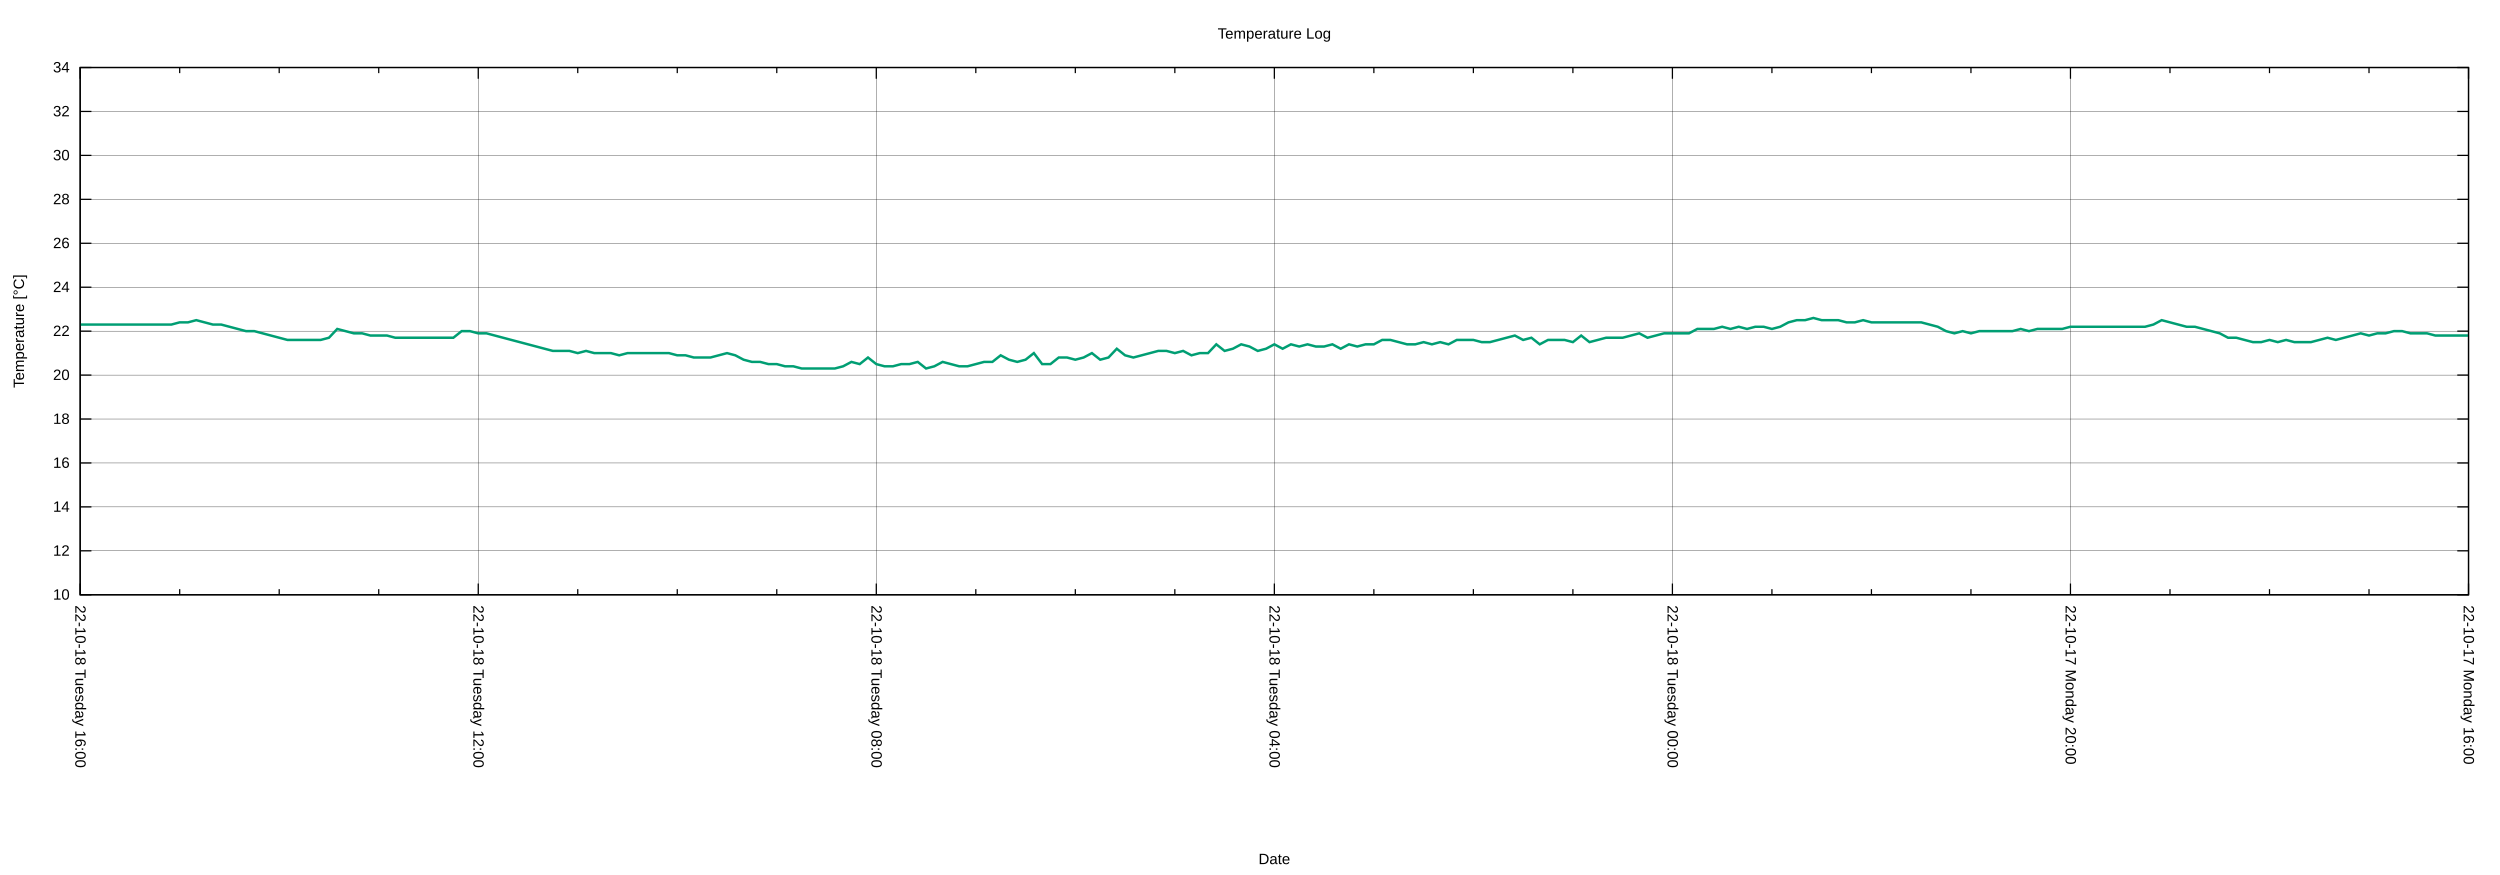
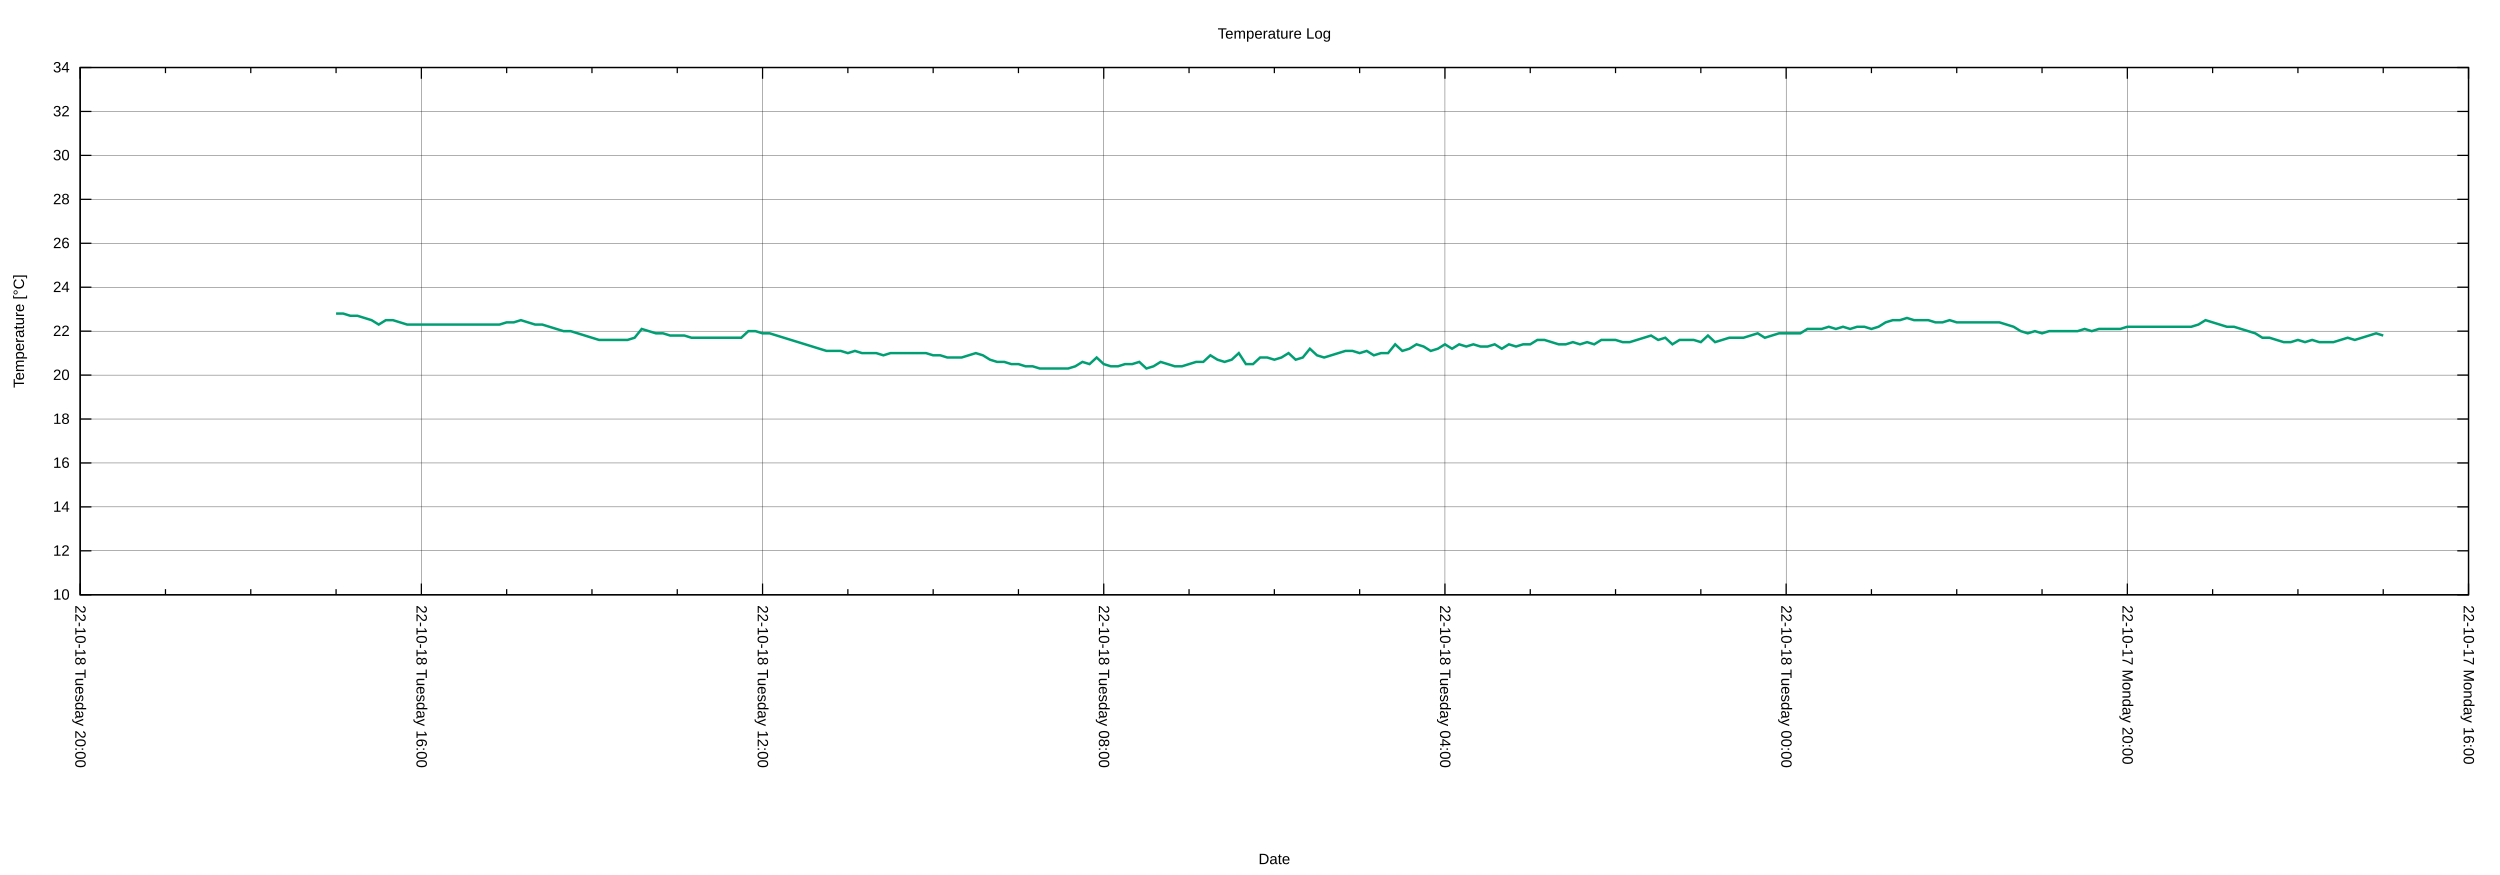
<svg xmlns="http://www.w3.org/2000/svg" xmlns:xlink="http://www.w3.org/1999/xlink" width="2000" height="700" viewBox="0 0 2000 700">
  <g id="gnuplot_canvas">
    <rect x="0" y="0" width="2000" height="700" fill="none" />
    <defs>
      <circle id="gpDot" r="0.5" stroke-width="0.5" stroke="currentColor" />
      <path id="gpPt0" stroke-width="0.222" stroke="currentColor" d="M-1,0 h2 M0,-1 v2" />
      <path id="gpPt1" stroke-width="0.222" stroke="currentColor" d="M-1,-1 L1,1 M1,-1 L-1,1" />
      <path id="gpPt2" stroke-width="0.222" stroke="currentColor" d="M-1,0 L1,0 M0,-1 L0,1 M-1,-1 L1,1 M-1,1 L1,-1" />
      <rect id="gpPt3" stroke-width="0.222" stroke="currentColor" x="-1" y="-1" width="2" height="2" />
      <rect id="gpPt4" stroke-width="0.222" stroke="currentColor" fill="currentColor" x="-1" y="-1" width="2" height="2" />
      <circle id="gpPt5" stroke-width="0.222" stroke="currentColor" cx="0" cy="0" r="1" />
      <use xlink:href="#gpPt5" id="gpPt6" fill="currentColor" stroke="none" />
      <path id="gpPt7" stroke-width="0.222" stroke="currentColor" d="M0,-1.33 L-1.33,0.67 L1.33,0.67 z" />
      <use xlink:href="#gpPt7" id="gpPt8" fill="currentColor" stroke="none" />
      <use xlink:href="#gpPt7" id="gpPt9" stroke="currentColor" transform="rotate(180)" />
      <use xlink:href="#gpPt9" id="gpPt10" fill="currentColor" stroke="none" />
      <use xlink:href="#gpPt3" id="gpPt11" stroke="currentColor" transform="rotate(45)" />
      <use xlink:href="#gpPt11" id="gpPt12" fill="currentColor" stroke="none" />
      <path id="gpPt13" stroke-width="0.222" stroke="currentColor" d="M0,1.330 L1.265,0.411 L0.782,-1.067 L-0.782,-1.076 L-1.265,0.411 z" />
      <use xlink:href="#gpPt13" id="gpPt14" fill="currentColor" stroke="none" />
      <filter id="textbox" filterUnits="objectBoundingBox" x="0" y="0" height="1" width="1">
        <feFlood flood-color="white" flood-opacity="1" result="bgnd" />
        <feComposite in="SourceGraphic" in2="bgnd" operator="atop" />
      </filter>
      <filter id="greybox" filterUnits="objectBoundingBox" x="0" y="0" height="1" width="1">
        <feFlood flood-color="lightgrey" flood-opacity="1" result="grey" />
        <feComposite in="SourceGraphic" in2="grey" operator="atop" />
      </filter>
    </defs>
    <g fill="none" color="white" stroke="currentColor" stroke-width="1.00" stroke-linecap="butt" stroke-linejoin="miter">
</g>
    <g fill="none" color="black" stroke="currentColor" stroke-width="1.00" stroke-linecap="butt" stroke-linejoin="miter">
</g>
    <g fill="none" color="black" stroke="black" stroke-width="0.25" stroke-linecap="butt" stroke-linejoin="miter">
</g>
    <g fill="none" color="black" stroke="currentColor" stroke-width="0.25" stroke-linecap="butt" stroke-linejoin="miter">
      <path stroke="black" class="gridline" d="M64.14,475.82 L1974.82,475.82  " />
    </g>
    <g fill="none" color="black" stroke="black" stroke-width="1.00" stroke-linecap="butt" stroke-linejoin="miter">
</g>
    <g fill="none" color="black" stroke="currentColor" stroke-width="1.00" stroke-linecap="butt" stroke-linejoin="miter">
      <path stroke="black" d="M64.14,475.82 L73.14,475.82 M1974.82,475.82 L1965.82,475.82  " />
      <g transform="translate(55.75,479.72)" stroke="none" fill="black" font-family="Arial" font-size="12.00" text-anchor="end">
        <text>
          <tspan font-family="Arial"> 10</tspan>
        </text>
      </g>
    </g>
    <g fill="none" color="black" stroke="currentColor" stroke-width="1.00" stroke-linecap="butt" stroke-linejoin="miter">
</g>
    <g fill="none" color="black" stroke="black" stroke-width="0.25" stroke-linecap="butt" stroke-linejoin="miter">
</g>
    <g fill="none" color="black" stroke="currentColor" stroke-width="0.25" stroke-linecap="butt" stroke-linejoin="miter">
      <path stroke="black" class="gridline" d="M64.14,440.67 L1974.82,440.67  " />
    </g>
    <g fill="none" color="black" stroke="black" stroke-width="1.00" stroke-linecap="butt" stroke-linejoin="miter">
</g>
    <g fill="none" color="black" stroke="currentColor" stroke-width="1.00" stroke-linecap="butt" stroke-linejoin="miter">
      <path stroke="black" d="M64.14,440.67 L73.14,440.67 M1974.82,440.67 L1965.82,440.67  " />
      <g transform="translate(55.75,444.57)" stroke="none" fill="black" font-family="Arial" font-size="12.00" text-anchor="end">
        <text>
          <tspan font-family="Arial"> 12</tspan>
        </text>
      </g>
    </g>
    <g fill="none" color="black" stroke="currentColor" stroke-width="1.00" stroke-linecap="butt" stroke-linejoin="miter">
</g>
    <g fill="none" color="black" stroke="black" stroke-width="0.25" stroke-linecap="butt" stroke-linejoin="miter">
</g>
    <g fill="none" color="black" stroke="currentColor" stroke-width="0.25" stroke-linecap="butt" stroke-linejoin="miter">
      <path stroke="black" class="gridline" d="M64.14,405.52 L1974.82,405.52  " />
    </g>
    <g fill="none" color="black" stroke="black" stroke-width="1.00" stroke-linecap="butt" stroke-linejoin="miter">
</g>
    <g fill="none" color="black" stroke="currentColor" stroke-width="1.00" stroke-linecap="butt" stroke-linejoin="miter">
      <path stroke="black" d="M64.14,405.52 L73.14,405.52 M1974.82,405.52 L1965.82,405.52  " />
      <g transform="translate(55.75,409.42)" stroke="none" fill="black" font-family="Arial" font-size="12.00" text-anchor="end">
        <text>
          <tspan font-family="Arial"> 14</tspan>
        </text>
      </g>
    </g>
    <g fill="none" color="black" stroke="currentColor" stroke-width="1.00" stroke-linecap="butt" stroke-linejoin="miter">
</g>
    <g fill="none" color="black" stroke="black" stroke-width="0.25" stroke-linecap="butt" stroke-linejoin="miter">
</g>
    <g fill="none" color="black" stroke="currentColor" stroke-width="0.25" stroke-linecap="butt" stroke-linejoin="miter">
      <path stroke="black" class="gridline" d="M64.14,370.37 L1974.82,370.37  " />
    </g>
    <g fill="none" color="black" stroke="black" stroke-width="1.00" stroke-linecap="butt" stroke-linejoin="miter">
</g>
    <g fill="none" color="black" stroke="currentColor" stroke-width="1.00" stroke-linecap="butt" stroke-linejoin="miter">
      <path stroke="black" d="M64.14,370.37 L73.14,370.37 M1974.82,370.37 L1965.82,370.37  " />
      <g transform="translate(55.75,374.27)" stroke="none" fill="black" font-family="Arial" font-size="12.00" text-anchor="end">
        <text>
          <tspan font-family="Arial"> 16</tspan>
        </text>
      </g>
    </g>
    <g fill="none" color="black" stroke="currentColor" stroke-width="1.00" stroke-linecap="butt" stroke-linejoin="miter">
</g>
    <g fill="none" color="black" stroke="black" stroke-width="0.25" stroke-linecap="butt" stroke-linejoin="miter">
</g>
    <g fill="none" color="black" stroke="currentColor" stroke-width="0.25" stroke-linecap="butt" stroke-linejoin="miter">
      <path stroke="black" class="gridline" d="M64.14,335.22 L1974.82,335.22  " />
    </g>
    <g fill="none" color="black" stroke="black" stroke-width="1.00" stroke-linecap="butt" stroke-linejoin="miter">
</g>
    <g fill="none" color="black" stroke="currentColor" stroke-width="1.00" stroke-linecap="butt" stroke-linejoin="miter">
      <path stroke="black" d="M64.14,335.22 L73.14,335.22 M1974.82,335.22 L1965.82,335.22  " />
      <g transform="translate(55.75,339.12)" stroke="none" fill="black" font-family="Arial" font-size="12.00" text-anchor="end">
        <text>
          <tspan font-family="Arial"> 18</tspan>
        </text>
      </g>
    </g>
    <g fill="none" color="black" stroke="currentColor" stroke-width="1.00" stroke-linecap="butt" stroke-linejoin="miter">
</g>
    <g fill="none" color="black" stroke="black" stroke-width="0.25" stroke-linecap="butt" stroke-linejoin="miter">
</g>
    <g fill="none" color="black" stroke="currentColor" stroke-width="0.25" stroke-linecap="butt" stroke-linejoin="miter">
      <path stroke="black" class="gridline" d="M64.14,300.07 L1974.82,300.07  " />
    </g>
    <g fill="none" color="black" stroke="black" stroke-width="1.00" stroke-linecap="butt" stroke-linejoin="miter">
</g>
    <g fill="none" color="black" stroke="currentColor" stroke-width="1.00" stroke-linecap="butt" stroke-linejoin="miter">
      <path stroke="black" d="M64.14,300.07 L73.14,300.07 M1974.82,300.07 L1965.82,300.07  " />
      <g transform="translate(55.75,303.97)" stroke="none" fill="black" font-family="Arial" font-size="12.00" text-anchor="end">
        <text>
          <tspan font-family="Arial"> 20</tspan>
        </text>
      </g>
    </g>
    <g fill="none" color="black" stroke="currentColor" stroke-width="1.00" stroke-linecap="butt" stroke-linejoin="miter">
</g>
    <g fill="none" color="black" stroke="black" stroke-width="0.25" stroke-linecap="butt" stroke-linejoin="miter">
</g>
    <g fill="none" color="black" stroke="currentColor" stroke-width="0.25" stroke-linecap="butt" stroke-linejoin="miter">
      <path stroke="black" class="gridline" d="M64.14,264.91 L1974.82,264.91  " />
    </g>
    <g fill="none" color="black" stroke="black" stroke-width="1.00" stroke-linecap="butt" stroke-linejoin="miter">
</g>
    <g fill="none" color="black" stroke="currentColor" stroke-width="1.00" stroke-linecap="butt" stroke-linejoin="miter">
      <path stroke="black" d="M64.14,264.91 L73.14,264.91 M1974.82,264.91 L1965.82,264.91  " />
      <g transform="translate(55.75,268.81)" stroke="none" fill="black" font-family="Arial" font-size="12.00" text-anchor="end">
        <text>
          <tspan font-family="Arial"> 22</tspan>
        </text>
      </g>
    </g>
    <g fill="none" color="black" stroke="currentColor" stroke-width="1.00" stroke-linecap="butt" stroke-linejoin="miter">
</g>
    <g fill="none" color="black" stroke="black" stroke-width="0.25" stroke-linecap="butt" stroke-linejoin="miter">
</g>
    <g fill="none" color="black" stroke="currentColor" stroke-width="0.25" stroke-linecap="butt" stroke-linejoin="miter">
      <path stroke="black" class="gridline" d="M64.14,229.76 L1974.82,229.76  " />
    </g>
    <g fill="none" color="black" stroke="black" stroke-width="1.00" stroke-linecap="butt" stroke-linejoin="miter">
</g>
    <g fill="none" color="black" stroke="currentColor" stroke-width="1.00" stroke-linecap="butt" stroke-linejoin="miter">
      <path stroke="black" d="M64.14,229.76 L73.14,229.76 M1974.82,229.76 L1965.82,229.76  " />
      <g transform="translate(55.75,233.66)" stroke="none" fill="black" font-family="Arial" font-size="12.00" text-anchor="end">
        <text>
          <tspan font-family="Arial"> 24</tspan>
        </text>
      </g>
    </g>
    <g fill="none" color="black" stroke="currentColor" stroke-width="1.00" stroke-linecap="butt" stroke-linejoin="miter">
</g>
    <g fill="none" color="black" stroke="black" stroke-width="0.25" stroke-linecap="butt" stroke-linejoin="miter">
</g>
    <g fill="none" color="black" stroke="currentColor" stroke-width="0.25" stroke-linecap="butt" stroke-linejoin="miter">
      <path stroke="black" class="gridline" d="M64.14,194.61 L1974.82,194.61  " />
    </g>
    <g fill="none" color="black" stroke="black" stroke-width="1.00" stroke-linecap="butt" stroke-linejoin="miter">
</g>
    <g fill="none" color="black" stroke="currentColor" stroke-width="1.00" stroke-linecap="butt" stroke-linejoin="miter">
      <path stroke="black" d="M64.14,194.61 L73.14,194.61 M1974.82,194.61 L1965.82,194.61  " />
      <g transform="translate(55.75,198.51)" stroke="none" fill="black" font-family="Arial" font-size="12.00" text-anchor="end">
        <text>
          <tspan font-family="Arial"> 26</tspan>
        </text>
      </g>
    </g>
    <g fill="none" color="black" stroke="currentColor" stroke-width="1.00" stroke-linecap="butt" stroke-linejoin="miter">
</g>
    <g fill="none" color="black" stroke="black" stroke-width="0.25" stroke-linecap="butt" stroke-linejoin="miter">
</g>
    <g fill="none" color="black" stroke="currentColor" stroke-width="0.25" stroke-linecap="butt" stroke-linejoin="miter">
      <path stroke="black" class="gridline" d="M64.14,159.46 L1974.82,159.46  " />
    </g>
    <g fill="none" color="black" stroke="black" stroke-width="1.00" stroke-linecap="butt" stroke-linejoin="miter">
</g>
    <g fill="none" color="black" stroke="currentColor" stroke-width="1.00" stroke-linecap="butt" stroke-linejoin="miter">
      <path stroke="black" d="M64.14,159.46 L73.14,159.46 M1974.82,159.46 L1965.82,159.46  " />
      <g transform="translate(55.75,163.36)" stroke="none" fill="black" font-family="Arial" font-size="12.00" text-anchor="end">
        <text>
          <tspan font-family="Arial"> 28</tspan>
        </text>
      </g>
    </g>
    <g fill="none" color="black" stroke="currentColor" stroke-width="1.00" stroke-linecap="butt" stroke-linejoin="miter">
</g>
    <g fill="none" color="black" stroke="black" stroke-width="0.25" stroke-linecap="butt" stroke-linejoin="miter">
</g>
    <g fill="none" color="black" stroke="currentColor" stroke-width="0.25" stroke-linecap="butt" stroke-linejoin="miter">
      <path stroke="black" class="gridline" d="M64.14,124.31 L1974.82,124.31  " />
    </g>
    <g fill="none" color="black" stroke="black" stroke-width="1.00" stroke-linecap="butt" stroke-linejoin="miter">
</g>
    <g fill="none" color="black" stroke="currentColor" stroke-width="1.00" stroke-linecap="butt" stroke-linejoin="miter">
      <path stroke="black" d="M64.14,124.31 L73.14,124.31 M1974.82,124.31 L1965.82,124.31  " />
      <g transform="translate(55.75,128.21)" stroke="none" fill="black" font-family="Arial" font-size="12.00" text-anchor="end">
        <text>
          <tspan font-family="Arial"> 30</tspan>
        </text>
      </g>
    </g>
    <g fill="none" color="black" stroke="currentColor" stroke-width="1.00" stroke-linecap="butt" stroke-linejoin="miter">
</g>
    <g fill="none" color="black" stroke="black" stroke-width="0.25" stroke-linecap="butt" stroke-linejoin="miter">
</g>
    <g fill="none" color="black" stroke="currentColor" stroke-width="0.25" stroke-linecap="butt" stroke-linejoin="miter">
      <path stroke="black" class="gridline" d="M64.14,89.16 L1974.82,89.16  " />
    </g>
    <g fill="none" color="black" stroke="black" stroke-width="1.00" stroke-linecap="butt" stroke-linejoin="miter">
</g>
    <g fill="none" color="black" stroke="currentColor" stroke-width="1.00" stroke-linecap="butt" stroke-linejoin="miter">
      <path stroke="black" d="M64.14,89.16 L73.14,89.16 M1974.82,89.16 L1965.82,89.16  " />
      <g transform="translate(55.75,93.06)" stroke="none" fill="black" font-family="Arial" font-size="12.00" text-anchor="end">
        <text>
          <tspan font-family="Arial"> 32</tspan>
        </text>
      </g>
    </g>
    <g fill="none" color="black" stroke="currentColor" stroke-width="1.00" stroke-linecap="butt" stroke-linejoin="miter">
</g>
    <g fill="none" color="black" stroke="black" stroke-width="0.25" stroke-linecap="butt" stroke-linejoin="miter">
</g>
    <g fill="none" color="black" stroke="currentColor" stroke-width="0.25" stroke-linecap="butt" stroke-linejoin="miter">
      <path stroke="black" class="gridline" d="M64.14,54.01 L1974.82,54.01  " />
    </g>
    <g fill="none" color="black" stroke="black" stroke-width="1.00" stroke-linecap="butt" stroke-linejoin="miter">
</g>
    <g fill="none" color="black" stroke="currentColor" stroke-width="1.00" stroke-linecap="butt" stroke-linejoin="miter">
      <path stroke="black" d="M64.14,54.01 L73.14,54.01 M1974.82,54.01 L1965.82,54.01  " />
      <g transform="translate(55.75,57.91)" stroke="none" fill="black" font-family="Arial" font-size="12.00" text-anchor="end">
        <text>
          <tspan font-family="Arial"> 34</tspan>
        </text>
      </g>
    </g>
    <g fill="none" color="black" stroke="currentColor" stroke-width="1.00" stroke-linecap="butt" stroke-linejoin="miter">
</g>
    <g fill="none" color="black" stroke="black" stroke-width="0.25" stroke-linecap="butt" stroke-linejoin="miter">
</g>
    <g fill="none" color="black" stroke="currentColor" stroke-width="0.25" stroke-linecap="butt" stroke-linejoin="miter">
      <path stroke="black" class="gridline" d="M1974.82,475.82 L1974.82,54.01  " />
    </g>
    <g fill="none" color="black" stroke="black" stroke-width="1.00" stroke-linecap="butt" stroke-linejoin="miter">
</g>
    <g fill="none" color="black" stroke="currentColor" stroke-width="1.00" stroke-linecap="butt" stroke-linejoin="miter">
      <path stroke="black" d="M1974.82,475.82 L1974.82,466.82 M1974.82,54.01 L1974.82,63.01  " />
      <g transform="translate(1970.92,484.21) rotate(90)" stroke="none" fill="black" font-family="Arial" font-size="12.00" text-anchor="start">
        <text>
          <tspan font-family="Arial">22-10-17 Monday 16:00</tspan>
        </text>
      </g>
    </g>
    <g fill="none" color="black" stroke="currentColor" stroke-width="1.00" stroke-linecap="butt" stroke-linejoin="miter">
-       <path stroke="black" d="M1895.21,475.82 L1895.21,471.32 M1895.21,54.01 L1895.21,58.51 M1815.60,475.82 L1815.60,471.32 M1815.60,54.01 L1815.60,58.51   M1735.99,475.82 L1735.99,471.32 M1735.99,54.01 L1735.99,58.51  " />
-     </g>
-     <g fill="none" color="black" stroke="black" stroke-width="0.25" stroke-linecap="butt" stroke-linejoin="miter">
- </g>
-     <g fill="none" color="black" stroke="currentColor" stroke-width="0.25" stroke-linecap="butt" stroke-linejoin="miter">
-       <path stroke="black" class="gridline" d="M1656.37,475.82 L1656.37,54.01  " />
-     </g>
-     <g fill="none" color="black" stroke="black" stroke-width="1.00" stroke-linecap="butt" stroke-linejoin="miter">
- </g>
-     <g fill="none" color="black" stroke="currentColor" stroke-width="1.00" stroke-linecap="butt" stroke-linejoin="miter">
-       <path stroke="black" d="M1656.37,475.82 L1656.37,466.82 M1656.37,54.01 L1656.37,63.01  " />
-       <g transform="translate(1652.47,484.21) rotate(90)" stroke="none" fill="black" font-family="Arial" font-size="12.00" text-anchor="start">
+       <path stroke="black" d="M1906.58,475.82 L1906.58,471.32 M1906.58,54.01 L1906.58,58.51 M1838.34,475.82 L1838.34,471.32 M1838.34,54.01 L1838.34,58.51   M1770.10,475.82 L1770.10,471.32 M1770.10,54.01 L1770.10,58.51  " />
+     </g>
+     <g fill="none" color="black" stroke="black" stroke-width="0.25" stroke-linecap="butt" stroke-linejoin="miter">
+ </g>
+     <g fill="none" color="black" stroke="currentColor" stroke-width="0.25" stroke-linecap="butt" stroke-linejoin="miter">
+       <path stroke="black" class="gridline" d="M1701.87,475.82 L1701.87,54.01  " />
+     </g>
+     <g fill="none" color="black" stroke="black" stroke-width="1.00" stroke-linecap="butt" stroke-linejoin="miter">
+ </g>
+     <g fill="none" color="black" stroke="currentColor" stroke-width="1.00" stroke-linecap="butt" stroke-linejoin="miter">
+       <path stroke="black" d="M1701.87,475.82 L1701.87,466.82 M1701.87,54.01 L1701.87,63.01  " />
+       <g transform="translate(1697.97,484.21) rotate(90)" stroke="none" fill="black" font-family="Arial" font-size="12.00" text-anchor="start">
        <text>
          <tspan font-family="Arial">22-10-17 Monday 20:00</tspan>
        </text>
      </g>
    </g>
    <g fill="none" color="black" stroke="currentColor" stroke-width="1.00" stroke-linecap="butt" stroke-linejoin="miter">
-       <path stroke="black" d="M1576.76,475.82 L1576.76,471.32 M1576.76,54.01 L1576.76,58.51 M1497.15,475.82 L1497.15,471.32 M1497.15,54.01 L1497.15,58.51   M1417.54,475.82 L1417.54,471.32 M1417.54,54.01 L1417.54,58.51  " />
-     </g>
-     <g fill="none" color="black" stroke="black" stroke-width="0.25" stroke-linecap="butt" stroke-linejoin="miter">
- </g>
-     <g fill="none" color="black" stroke="currentColor" stroke-width="0.25" stroke-linecap="butt" stroke-linejoin="miter">
-       <path stroke="black" class="gridline" d="M1337.93,475.82 L1337.93,54.01  " />
-     </g>
-     <g fill="none" color="black" stroke="black" stroke-width="1.00" stroke-linecap="butt" stroke-linejoin="miter">
- </g>
-     <g fill="none" color="black" stroke="currentColor" stroke-width="1.00" stroke-linecap="butt" stroke-linejoin="miter">
-       <path stroke="black" d="M1337.93,475.82 L1337.93,466.82 M1337.93,54.01 L1337.93,63.01  " />
-       <g transform="translate(1334.03,484.21) rotate(90)" stroke="none" fill="black" font-family="Arial" font-size="12.00" text-anchor="start">
+       <path stroke="black" d="M1633.63,475.82 L1633.63,471.32 M1633.63,54.01 L1633.63,58.51 M1565.39,475.82 L1565.39,471.32 M1565.39,54.01 L1565.39,58.51   M1497.15,475.82 L1497.15,471.32 M1497.15,54.01 L1497.15,58.51  " />
+     </g>
+     <g fill="none" color="black" stroke="black" stroke-width="0.25" stroke-linecap="butt" stroke-linejoin="miter">
+ </g>
+     <g fill="none" color="black" stroke="currentColor" stroke-width="0.25" stroke-linecap="butt" stroke-linejoin="miter">
+       <path stroke="black" class="gridline" d="M1428.91,475.82 L1428.91,54.01  " />
+     </g>
+     <g fill="none" color="black" stroke="black" stroke-width="1.00" stroke-linecap="butt" stroke-linejoin="miter">
+ </g>
+     <g fill="none" color="black" stroke="currentColor" stroke-width="1.00" stroke-linecap="butt" stroke-linejoin="miter">
+       <path stroke="black" d="M1428.91,475.82 L1428.91,466.82 M1428.91,54.01 L1428.91,63.01  " />
+       <g transform="translate(1425.01,484.21) rotate(90)" stroke="none" fill="black" font-family="Arial" font-size="12.00" text-anchor="start">
        <text>
          <tspan font-family="Arial">22-10-18 Tuesday 00:00</tspan>
        </text>
      </g>
    </g>
    <g fill="none" color="black" stroke="currentColor" stroke-width="1.00" stroke-linecap="butt" stroke-linejoin="miter">
-       <path stroke="black" d="M1258.32,475.82 L1258.32,471.32 M1258.32,54.01 L1258.32,58.51 M1178.70,475.82 L1178.70,471.32 M1178.70,54.01 L1178.70,58.51   M1099.09,475.82 L1099.09,471.32 M1099.09,54.01 L1099.09,58.51  " />
-     </g>
-     <g fill="none" color="black" stroke="black" stroke-width="0.25" stroke-linecap="butt" stroke-linejoin="miter">
- </g>
-     <g fill="none" color="black" stroke="currentColor" stroke-width="0.25" stroke-linecap="butt" stroke-linejoin="miter">
-       <path stroke="black" class="gridline" d="M1019.48,475.82 L1019.48,54.01  " />
-     </g>
-     <g fill="none" color="black" stroke="black" stroke-width="1.00" stroke-linecap="butt" stroke-linejoin="miter">
- </g>
-     <g fill="none" color="black" stroke="currentColor" stroke-width="1.00" stroke-linecap="butt" stroke-linejoin="miter">
-       <path stroke="black" d="M1019.48,475.82 L1019.48,466.82 M1019.48,54.01 L1019.48,63.01  " />
-       <g transform="translate(1015.58,484.21) rotate(90)" stroke="none" fill="black" font-family="Arial" font-size="12.00" text-anchor="start">
+       <path stroke="black" d="M1360.67,475.82 L1360.67,471.32 M1360.67,54.01 L1360.67,58.51 M1292.43,475.82 L1292.43,471.32 M1292.43,54.01 L1292.43,58.51   M1224.20,475.82 L1224.20,471.32 M1224.20,54.01 L1224.20,58.51  " />
+     </g>
+     <g fill="none" color="black" stroke="black" stroke-width="0.25" stroke-linecap="butt" stroke-linejoin="miter">
+ </g>
+     <g fill="none" color="black" stroke="currentColor" stroke-width="0.25" stroke-linecap="butt" stroke-linejoin="miter">
+       <path stroke="black" class="gridline" d="M1155.96,475.82 L1155.96,54.01  " />
+     </g>
+     <g fill="none" color="black" stroke="black" stroke-width="1.00" stroke-linecap="butt" stroke-linejoin="miter">
+ </g>
+     <g fill="none" color="black" stroke="currentColor" stroke-width="1.00" stroke-linecap="butt" stroke-linejoin="miter">
+       <path stroke="black" d="M1155.96,475.82 L1155.96,466.82 M1155.96,54.01 L1155.96,63.01  " />
+       <g transform="translate(1152.06,484.21) rotate(90)" stroke="none" fill="black" font-family="Arial" font-size="12.00" text-anchor="start">
        <text>
          <tspan font-family="Arial">22-10-18 Tuesday 04:00</tspan>
        </text>
      </g>
    </g>
    <g fill="none" color="black" stroke="currentColor" stroke-width="1.00" stroke-linecap="butt" stroke-linejoin="miter">
-       <path stroke="black" d="M939.87,475.82 L939.87,471.32 M939.87,54.01 L939.87,58.51 M860.26,475.82 L860.26,471.32 M860.26,54.01 L860.26,58.51   M780.65,475.82 L780.65,471.32 M780.65,54.01 L780.65,58.51  " />
-     </g>
-     <g fill="none" color="black" stroke="black" stroke-width="0.25" stroke-linecap="butt" stroke-linejoin="miter">
- </g>
-     <g fill="none" color="black" stroke="currentColor" stroke-width="0.25" stroke-linecap="butt" stroke-linejoin="miter">
-       <path stroke="black" class="gridline" d="M701.03,475.82 L701.03,54.01  " />
-     </g>
-     <g fill="none" color="black" stroke="black" stroke-width="1.00" stroke-linecap="butt" stroke-linejoin="miter">
- </g>
-     <g fill="none" color="black" stroke="currentColor" stroke-width="1.00" stroke-linecap="butt" stroke-linejoin="miter">
-       <path stroke="black" d="M701.03,475.82 L701.03,466.82 M701.03,54.01 L701.03,63.01  " />
-       <g transform="translate(697.13,484.21) rotate(90)" stroke="none" fill="black" font-family="Arial" font-size="12.00" text-anchor="start">
+       <path stroke="black" d="M1087.72,475.82 L1087.72,471.32 M1087.72,54.01 L1087.72,58.51 M1019.48,475.82 L1019.48,471.32 M1019.48,54.01 L1019.48,58.51   M951.24,475.82 L951.24,471.32 M951.24,54.01 L951.24,58.51  " />
+     </g>
+     <g fill="none" color="black" stroke="black" stroke-width="0.25" stroke-linecap="butt" stroke-linejoin="miter">
+ </g>
+     <g fill="none" color="black" stroke="currentColor" stroke-width="0.25" stroke-linecap="butt" stroke-linejoin="miter">
+       <path stroke="black" class="gridline" d="M883.00,475.82 L883.00,54.01  " />
+     </g>
+     <g fill="none" color="black" stroke="black" stroke-width="1.00" stroke-linecap="butt" stroke-linejoin="miter">
+ </g>
+     <g fill="none" color="black" stroke="currentColor" stroke-width="1.00" stroke-linecap="butt" stroke-linejoin="miter">
+       <path stroke="black" d="M883.00,475.82 L883.00,466.82 M883.00,54.01 L883.00,63.01  " />
+       <g transform="translate(879.10,484.21) rotate(90)" stroke="none" fill="black" font-family="Arial" font-size="12.00" text-anchor="start">
        <text>
          <tspan font-family="Arial">22-10-18 Tuesday 08:00</tspan>
        </text>
      </g>
    </g>
    <g fill="none" color="black" stroke="currentColor" stroke-width="1.00" stroke-linecap="butt" stroke-linejoin="miter">
-       <path stroke="black" d="M621.42,475.82 L621.42,471.32 M621.42,54.01 L621.42,58.51 M541.81,475.82 L541.81,471.32 M541.81,54.01 L541.81,58.51   M462.20,475.82 L462.20,471.32 M462.20,54.01 L462.20,58.51  " />
-     </g>
-     <g fill="none" color="black" stroke="black" stroke-width="0.25" stroke-linecap="butt" stroke-linejoin="miter">
- </g>
-     <g fill="none" color="black" stroke="currentColor" stroke-width="0.25" stroke-linecap="butt" stroke-linejoin="miter">
-       <path stroke="black" class="gridline" d="M382.59,475.82 L382.59,54.01  " />
-     </g>
-     <g fill="none" color="black" stroke="black" stroke-width="1.00" stroke-linecap="butt" stroke-linejoin="miter">
- </g>
-     <g fill="none" color="black" stroke="currentColor" stroke-width="1.00" stroke-linecap="butt" stroke-linejoin="miter">
-       <path stroke="black" d="M382.59,475.82 L382.59,466.82 M382.59,54.01 L382.59,63.01  " />
-       <g transform="translate(378.69,484.21) rotate(90)" stroke="none" fill="black" font-family="Arial" font-size="12.00" text-anchor="start">
+       <path stroke="black" d="M814.76,475.82 L814.76,471.32 M814.76,54.01 L814.76,58.51 M746.53,475.82 L746.53,471.32 M746.53,54.01 L746.53,58.51   M678.29,475.82 L678.29,471.32 M678.29,54.01 L678.29,58.51  " />
+     </g>
+     <g fill="none" color="black" stroke="black" stroke-width="0.25" stroke-linecap="butt" stroke-linejoin="miter">
+ </g>
+     <g fill="none" color="black" stroke="currentColor" stroke-width="0.25" stroke-linecap="butt" stroke-linejoin="miter">
+       <path stroke="black" class="gridline" d="M610.05,475.82 L610.05,54.01  " />
+     </g>
+     <g fill="none" color="black" stroke="black" stroke-width="1.00" stroke-linecap="butt" stroke-linejoin="miter">
+ </g>
+     <g fill="none" color="black" stroke="currentColor" stroke-width="1.00" stroke-linecap="butt" stroke-linejoin="miter">
+       <path stroke="black" d="M610.05,475.82 L610.05,466.82 M610.05,54.01 L610.05,63.01  " />
+       <g transform="translate(606.15,484.21) rotate(90)" stroke="none" fill="black" font-family="Arial" font-size="12.00" text-anchor="start">
        <text>
          <tspan font-family="Arial">22-10-18 Tuesday 12:00</tspan>
        </text>
      </g>
    </g>
    <g fill="none" color="black" stroke="currentColor" stroke-width="1.00" stroke-linecap="butt" stroke-linejoin="miter">
-       <path stroke="black" d="M302.98,475.82 L302.98,471.32 M302.98,54.01 L302.98,58.51 M223.36,475.82 L223.36,471.32 M223.36,54.01 L223.36,58.51   M143.75,475.82 L143.75,471.32 M143.75,54.01 L143.75,58.51  " />
+       <path stroke="black" d="M541.81,475.82 L541.81,471.32 M541.81,54.01 L541.81,58.51 M473.57,475.82 L473.57,471.32 M473.57,54.01 L473.57,58.51   M405.33,475.82 L405.33,471.32 M405.33,54.01 L405.33,58.51  " />
+     </g>
+     <g fill="none" color="black" stroke="black" stroke-width="0.25" stroke-linecap="butt" stroke-linejoin="miter">
+ </g>
+     <g fill="none" color="black" stroke="currentColor" stroke-width="0.25" stroke-linecap="butt" stroke-linejoin="miter">
+       <path stroke="black" class="gridline" d="M337.09,475.82 L337.09,54.01  " />
+     </g>
+     <g fill="none" color="black" stroke="black" stroke-width="1.00" stroke-linecap="butt" stroke-linejoin="miter">
+ </g>
+     <g fill="none" color="black" stroke="currentColor" stroke-width="1.00" stroke-linecap="butt" stroke-linejoin="miter">
+       <path stroke="black" d="M337.09,475.82 L337.09,466.82 M337.09,54.01 L337.09,63.01  " />
+       <g transform="translate(333.19,484.21) rotate(90)" stroke="none" fill="black" font-family="Arial" font-size="12.00" text-anchor="start">
+         <text>
+           <tspan font-family="Arial">22-10-18 Tuesday 16:00</tspan>
+         </text>
+       </g>
+     </g>
+     <g fill="none" color="black" stroke="currentColor" stroke-width="1.00" stroke-linecap="butt" stroke-linejoin="miter">
+       <path stroke="black" d="M268.86,475.82 L268.86,471.32 M268.86,54.01 L268.86,58.51 M200.62,475.82 L200.62,471.32 M200.62,54.01 L200.62,58.51   M132.38,475.82 L132.38,471.32 M132.38,54.01 L132.38,58.51  " />
    </g>
    <g fill="none" color="black" stroke="black" stroke-width="0.25" stroke-linecap="butt" stroke-linejoin="miter">
</g>
    <g fill="none" color="black" stroke="currentColor" stroke-width="0.25" stroke-linecap="butt" stroke-linejoin="miter">
      <path stroke="black" class="gridline" d="M64.14,475.82 L64.14,54.01  " />
    </g>
    <g fill="none" color="black" stroke="black" stroke-width="1.00" stroke-linecap="butt" stroke-linejoin="miter">
</g>
    <g fill="none" color="black" stroke="currentColor" stroke-width="1.00" stroke-linecap="butt" stroke-linejoin="miter">
      <path stroke="black" d="M64.14,475.82 L64.14,466.82 M64.14,54.01 L64.14,63.01  " />
      <g transform="translate(60.24,484.21) rotate(90)" stroke="none" fill="black" font-family="Arial" font-size="12.00" text-anchor="start">
        <text>
-           <tspan font-family="Arial">22-10-18 Tuesday 16:00</tspan>
+           <tspan font-family="Arial">22-10-18 Tuesday 20:00</tspan>
        </text>
      </g>
    </g>
    <g fill="none" color="black" stroke="currentColor" stroke-width="1.00" stroke-linecap="butt" stroke-linejoin="miter">
</g>
    <g fill="none" color="black" stroke="currentColor" stroke-width="1.00" stroke-linecap="butt" stroke-linejoin="miter">
      <path stroke="black" d="M64.14,54.01 L64.14,475.82 L1974.82,475.82 L1974.82,54.01 L64.14,54.01 Z  " />
    </g>
    <g fill="none" color="black" stroke="currentColor" stroke-width="1.00" stroke-linecap="butt" stroke-linejoin="miter">
      <g transform="translate(19.18,264.92) rotate(270)" stroke="none" fill="black" font-family="Arial" font-size="12.00" text-anchor="middle">
        <text>
          <tspan font-family="Arial">Temperature [°C]</tspan>
        </text>
      </g>
    </g>
    <g fill="none" color="black" stroke="currentColor" stroke-width="1.00" stroke-linecap="butt" stroke-linejoin="miter">
      <g transform="translate(1019.48,691.30)" stroke="none" fill="black" font-family="Arial" font-size="12.00" text-anchor="middle">
        <text>
          <tspan font-family="Arial">Date</tspan>
        </text>
      </g>
    </g>
    <g fill="none" color="black" stroke="currentColor" stroke-width="1.00" stroke-linecap="butt" stroke-linejoin="miter">
</g>
    <g id="gnuplot_plot_1">
      <g fill="none" color="white" stroke="currentColor" stroke-width="2.00" stroke-linecap="butt" stroke-linejoin="miter">
</g>
      <g fill="none" color="black" stroke="currentColor" stroke-width="2.00" stroke-linecap="butt" stroke-linejoin="miter">
-         <path stroke="rgb(  0, 158, 115)" d="M64.14,259.64 L70.77,259.64 L77.41,259.64 L84.04,259.64 L90.68,259.64 L97.31,259.64 L103.95,259.64 L110.58,259.64   L117.21,259.64 L123.85,259.64 L130.48,259.64 L137.12,259.64 L143.75,257.88 L150.39,257.88 L157.02,256.13 L163.65,257.88   L170.29,259.64 L176.92,259.64 L183.56,261.40 L190.19,263.16 L196.83,264.91 L203.46,264.91 L210.09,266.67 L216.73,268.43   L223.36,270.19 L230.00,271.95 L236.63,271.95 L243.27,271.95 L249.90,271.95 L256.53,271.95 L263.17,270.19 L269.80,263.16   L276.44,264.91 L283.07,266.67 L289.71,266.67 L296.34,268.43 L302.98,268.43 L309.61,268.43 L316.24,270.19 L322.88,270.19   L329.51,270.19 L336.15,270.19 L342.78,270.19 L349.42,270.19 L356.05,270.19 L362.68,270.19 L369.32,264.91 L375.95,264.91   L382.59,266.67 L389.22,266.67 L395.86,268.43 L402.49,270.19 L409.12,271.95 L415.76,273.70 L422.39,275.46 L429.03,277.22   L435.66,278.98 L442.30,280.73 L448.93,280.73 L455.56,280.73 L462.20,282.49 L468.83,280.73 L475.47,282.49 L482.10,282.49   L488.74,282.49 L495.37,284.25 L502.00,282.49 L508.64,282.49 L515.27,282.49 L521.91,282.49 L528.54,282.49 L535.18,282.49   L541.81,284.25 L548.44,284.25 L555.08,286.01 L561.71,286.01 L568.35,286.01 L574.98,284.25 L581.62,282.49 L588.25,284.25   L594.88,287.76 L601.52,289.52 L608.15,289.52 L614.79,291.28 L621.42,291.28 L628.06,293.04 L634.69,293.04 L641.32,294.79   L647.96,294.79 L654.59,294.79 L661.23,294.79 L667.86,294.79 L674.50,293.04 L681.13,289.52 L687.76,291.28 L694.40,286.01   L701.03,291.28 L707.67,293.04 L714.30,293.04 L720.94,291.28 L727.57,291.28 L734.20,289.52 L740.84,294.79 L747.47,293.04   L754.11,289.52 L760.74,291.28 L767.38,293.04 L774.01,293.04 L780.65,291.28 L787.28,289.52 L793.91,289.52 L800.55,284.25   L807.18,287.76 L813.82,289.52 L820.45,287.76 L827.09,282.49 L833.72,291.28 L840.35,291.28 L846.99,286.01 L853.62,286.01   L860.26,287.76 L866.89,286.01 L873.53,282.49 L880.16,287.76 L886.79,286.01 L893.43,278.98 L900.06,284.25 L906.70,286.01   L913.33,284.25 L919.97,282.49 L926.60,280.73 L933.23,280.73 L939.87,282.49 L946.50,280.73 L953.14,284.25 L959.77,282.49   L966.41,282.49 L973.04,275.46 L979.67,280.73 L986.31,278.98 L992.94,275.46 L999.58,277.22 L1006.21,280.73 L1012.85,278.98   L1019.48,275.46 L1026.11,278.98 L1032.75,275.46 L1039.38,277.22 L1046.02,275.46 L1052.65,277.22 L1059.29,277.22 L1065.92,275.46   L1072.55,278.98 L1079.19,275.46 L1085.82,277.22 L1092.46,275.46 L1099.09,275.46 L1105.73,271.95 L1112.36,271.95 L1118.99,273.70   L1125.63,275.46 L1132.26,275.46 L1138.90,273.70 L1145.53,275.46 L1152.17,273.70 L1158.80,275.46 L1165.43,271.95 L1172.07,271.95   L1178.70,271.95 L1185.34,273.70 L1191.97,273.70 L1198.61,271.95 L1205.24,270.19 L1211.87,268.43 L1218.51,271.95 L1225.14,270.19   L1231.78,275.46 L1238.41,271.95 L1245.05,271.95 L1251.68,271.95 L1258.32,273.70 L1264.95,268.43 L1271.58,273.70 L1278.22,271.95   L1284.85,270.19 L1291.49,270.19 L1298.12,270.19 L1304.76,268.43 L1311.39,266.67 L1318.02,270.19 L1324.66,268.43 L1331.29,266.67   L1337.93,266.67 L1344.56,266.67 L1351.20,266.67 L1357.83,263.16 L1364.46,263.16 L1371.10,263.16 L1377.73,261.40 L1384.37,263.16   L1391.00,261.40 L1397.64,263.16 L1404.27,261.40 L1410.90,261.40 L1417.54,263.16 L1424.17,261.40 L1430.81,257.88 L1437.44,256.13   L1444.08,256.13 L1450.71,254.37 L1457.34,256.13 L1463.98,256.13 L1470.61,256.13 L1477.25,257.88 L1483.88,257.88 L1490.52,256.13   L1497.15,257.88 L1503.78,257.88 L1510.42,257.88 L1517.05,257.88 L1523.69,257.88 L1530.32,257.88 L1536.96,257.88 L1543.59,259.64   L1550.22,261.40 L1556.86,264.91 L1563.49,266.67 L1570.13,264.91 L1576.76,266.67 L1583.40,264.91 L1590.03,264.91 L1596.66,264.91   L1603.30,264.91 L1609.93,264.91 L1616.57,263.16 L1623.20,264.91 L1629.84,263.16 L1636.47,263.16 L1643.10,263.16 L1649.74,263.16   L1656.37,261.40 L1663.01,261.40 L1669.64,261.40 L1676.28,261.40 L1682.91,261.40 L1689.54,261.40 L1696.18,261.40 L1702.81,261.40   L1709.45,261.40 L1716.08,261.40 L1722.72,259.64 L1729.35,256.13 L1735.99,257.88 L1742.62,259.64 L1749.25,261.40 L1755.89,261.40   L1762.52,263.16 L1769.16,264.91 L1775.79,266.67 L1782.43,270.19 L1789.06,270.19 L1795.69,271.95 L1802.33,273.70 L1808.96,273.70   L1815.60,271.95 L1822.23,273.70 L1828.87,271.95 L1835.50,273.70 L1842.13,273.70 L1848.77,273.70 L1855.40,271.95 L1862.04,270.19   L1868.67,271.95 L1875.31,270.19 L1881.94,268.43 L1888.57,266.67 L1895.21,268.43 L1901.84,266.67 L1908.48,266.67 L1915.11,264.91   L1921.75,264.91 L1928.38,266.67 L1935.01,266.67 L1941.65,266.67 L1948.28,268.43 L1954.92,268.43 L1961.55,268.43 L1968.19,268.43   L1974.82,268.43  " />
+         <path stroke="rgb(  0, 158, 115)" d="M268.86,250.85 L274.54,250.85 L280.23,252.61 L285.92,252.61 L291.60,254.37 L297.29,256.13 L302.98,259.64 L308.66,256.13   L314.35,256.13 L320.03,257.88 L325.72,259.64 L331.41,259.64 L337.09,259.64 L342.78,259.64 L348.47,259.64 L354.15,259.64   L359.84,259.64 L365.53,259.64 L371.21,259.64 L376.90,259.64 L382.59,259.64 L388.27,259.64 L393.96,259.64 L399.65,259.64   L405.33,257.88 L411.02,257.88 L416.71,256.13 L422.39,257.88 L428.08,259.64 L433.77,259.64 L439.45,261.40 L445.14,263.16   L450.83,264.91 L456.51,264.91 L462.20,266.67 L467.88,268.43 L473.57,270.19 L479.26,271.95 L484.94,271.95 L490.63,271.95   L496.32,271.95 L502.00,271.95 L507.69,270.19 L513.38,263.16 L519.06,264.91 L524.75,266.67 L530.44,266.67 L536.12,268.43   L541.81,268.43 L547.50,268.43 L553.18,270.19 L558.87,270.19 L564.56,270.19 L570.24,270.19 L575.93,270.19 L581.62,270.19   L587.30,270.19 L592.99,270.19 L598.68,264.91 L604.36,264.91 L610.05,266.67 L615.74,266.67 L621.42,268.43 L627.11,270.19   L632.79,271.95 L638.48,273.70 L644.17,275.46 L649.85,277.22 L655.54,278.98 L661.23,280.73 L666.91,280.73 L672.60,280.73   L678.29,282.49 L683.97,280.73 L689.66,282.49 L695.35,282.49 L701.03,282.49 L706.72,284.25 L712.41,282.49 L718.09,282.49   L723.78,282.49 L729.47,282.49 L735.15,282.49 L740.84,282.49 L746.53,284.25 L752.21,284.25 L757.90,286.01 L763.59,286.01   L769.27,286.01 L774.96,284.25 L780.65,282.49 L786.33,284.25 L792.02,287.76 L797.70,289.52 L803.39,289.52 L809.08,291.28   L814.76,291.28 L820.45,293.04 L826.14,293.04 L831.82,294.79 L837.51,294.79 L843.20,294.79 L848.88,294.79 L854.57,294.79   L860.26,293.04 L865.94,289.52 L871.63,291.28 L877.32,286.01 L883.00,291.28 L888.69,293.04 L894.38,293.04 L900.06,291.28   L905.75,291.28 L911.44,289.52 L917.12,294.79 L922.81,293.04 L928.50,289.52 L934.18,291.28 L939.87,293.04 L945.55,293.04   L951.24,291.28 L956.93,289.52 L962.61,289.52 L968.30,284.25 L973.99,287.76 L979.67,289.52 L985.36,287.76 L991.05,282.49   L996.73,291.28 L1002.42,291.28 L1008.11,286.01 L1013.79,286.01 L1019.48,287.76 L1025.17,286.01 L1030.85,282.49 L1036.54,287.76   L1042.23,286.01 L1047.91,278.98 L1053.60,284.25 L1059.29,286.01 L1064.97,284.25 L1070.66,282.49 L1076.35,280.73 L1082.03,280.73   L1087.72,282.49 L1093.41,280.73 L1099.09,284.25 L1104.78,282.49 L1110.46,282.49 L1116.15,275.46 L1121.84,280.73 L1127.52,278.98   L1133.21,275.46 L1138.90,277.22 L1144.58,280.73 L1150.27,278.98 L1155.96,275.46 L1161.64,278.98 L1167.33,275.46 L1173.02,277.22   L1178.70,275.46 L1184.39,277.22 L1190.08,277.22 L1195.76,275.46 L1201.45,278.98 L1207.14,275.46 L1212.82,277.22 L1218.51,275.46   L1224.20,275.46 L1229.88,271.95 L1235.57,271.95 L1241.26,273.70 L1246.94,275.46 L1252.63,275.46 L1258.32,273.70 L1264.00,275.46   L1269.69,273.70 L1275.37,275.46 L1281.06,271.95 L1286.75,271.95 L1292.43,271.95 L1298.12,273.70 L1303.81,273.70 L1309.49,271.95   L1315.18,270.19 L1320.87,268.43 L1326.55,271.95 L1332.24,270.19 L1337.93,275.46 L1343.61,271.95 L1349.30,271.95 L1354.99,271.95   L1360.67,273.70 L1366.36,268.43 L1372.05,273.70 L1377.73,271.95 L1383.42,270.19 L1389.11,270.19 L1394.79,270.19 L1400.48,268.43   L1406.17,266.67 L1411.85,270.19 L1417.54,268.43 L1423.22,266.67 L1428.91,266.67 L1434.60,266.67 L1440.28,266.67 L1445.97,263.16   L1451.66,263.16 L1457.34,263.16 L1463.03,261.40 L1468.72,263.16 L1474.40,261.40 L1480.09,263.16 L1485.78,261.40 L1491.46,261.40   L1497.15,263.16 L1502.84,261.40 L1508.52,257.88 L1514.21,256.13 L1519.90,256.13 L1525.58,254.37 L1531.27,256.13 L1536.96,256.13   L1542.64,256.13 L1548.33,257.88 L1554.02,257.88 L1559.70,256.13 L1565.39,257.88 L1571.08,257.88 L1576.76,257.88 L1582.45,257.88   L1588.13,257.88 L1593.82,257.88 L1599.51,257.88 L1605.19,259.64 L1610.88,261.40 L1616.57,264.91 L1622.25,266.67 L1627.94,264.91   L1633.63,266.67 L1639.31,264.91 L1645.00,264.91 L1650.69,264.91 L1656.37,264.91 L1662.06,264.91 L1667.75,263.16 L1673.43,264.91   L1679.12,263.16 L1684.81,263.16 L1690.49,263.16 L1696.18,263.16 L1701.87,261.40 L1707.55,261.40 L1713.24,261.40 L1718.93,261.40   L1724.61,261.40 L1730.30,261.40 L1735.99,261.40 L1741.67,261.40 L1747.36,261.40 L1753.04,261.40 L1758.73,259.64 L1764.42,256.13   L1770.10,257.88 L1775.79,259.64 L1781.48,261.40 L1787.16,261.40 L1792.85,263.16 L1798.54,264.91 L1804.22,266.67 L1809.91,270.19   L1815.60,270.19 L1821.28,271.95 L1826.97,273.70 L1832.66,273.70 L1838.34,271.95 L1844.03,273.70 L1849.72,271.95 L1855.40,273.70   L1861.09,273.70 L1866.78,273.70 L1872.46,271.95 L1878.15,270.19 L1883.84,271.95 L1889.52,270.19 L1895.21,268.43 L1900.89,266.67   L1906.58,268.43  " />
      </g>
    </g>
    <g fill="none" color="black" stroke="currentColor" stroke-width="2.00" stroke-linecap="butt" stroke-linejoin="miter">
</g>
    <g fill="none" color="black" stroke="black" stroke-width="1.00" stroke-linecap="butt" stroke-linejoin="miter">
</g>
    <g fill="none" color="black" stroke="currentColor" stroke-width="1.00" stroke-linecap="butt" stroke-linejoin="miter">
      <path stroke="black" d="M64.14,54.01 L64.14,475.82 L1974.82,475.82 L1974.82,54.01 L64.14,54.01 Z  " />
    </g>
    <g fill="none" color="black" stroke="currentColor" stroke-width="1.00" stroke-linecap="butt" stroke-linejoin="miter">
      <g transform="translate(1019.48,30.91)" stroke="none" fill="black" font-family="Arial" font-size="12.00" text-anchor="middle">
        <text>
          <tspan font-family="Arial">Temperature Log</tspan>
        </text>
      </g>
    </g>
    <g fill="none" color="black" stroke="currentColor" stroke-width="1.00" stroke-linecap="butt" stroke-linejoin="miter">
</g>
  </g>
</svg>
